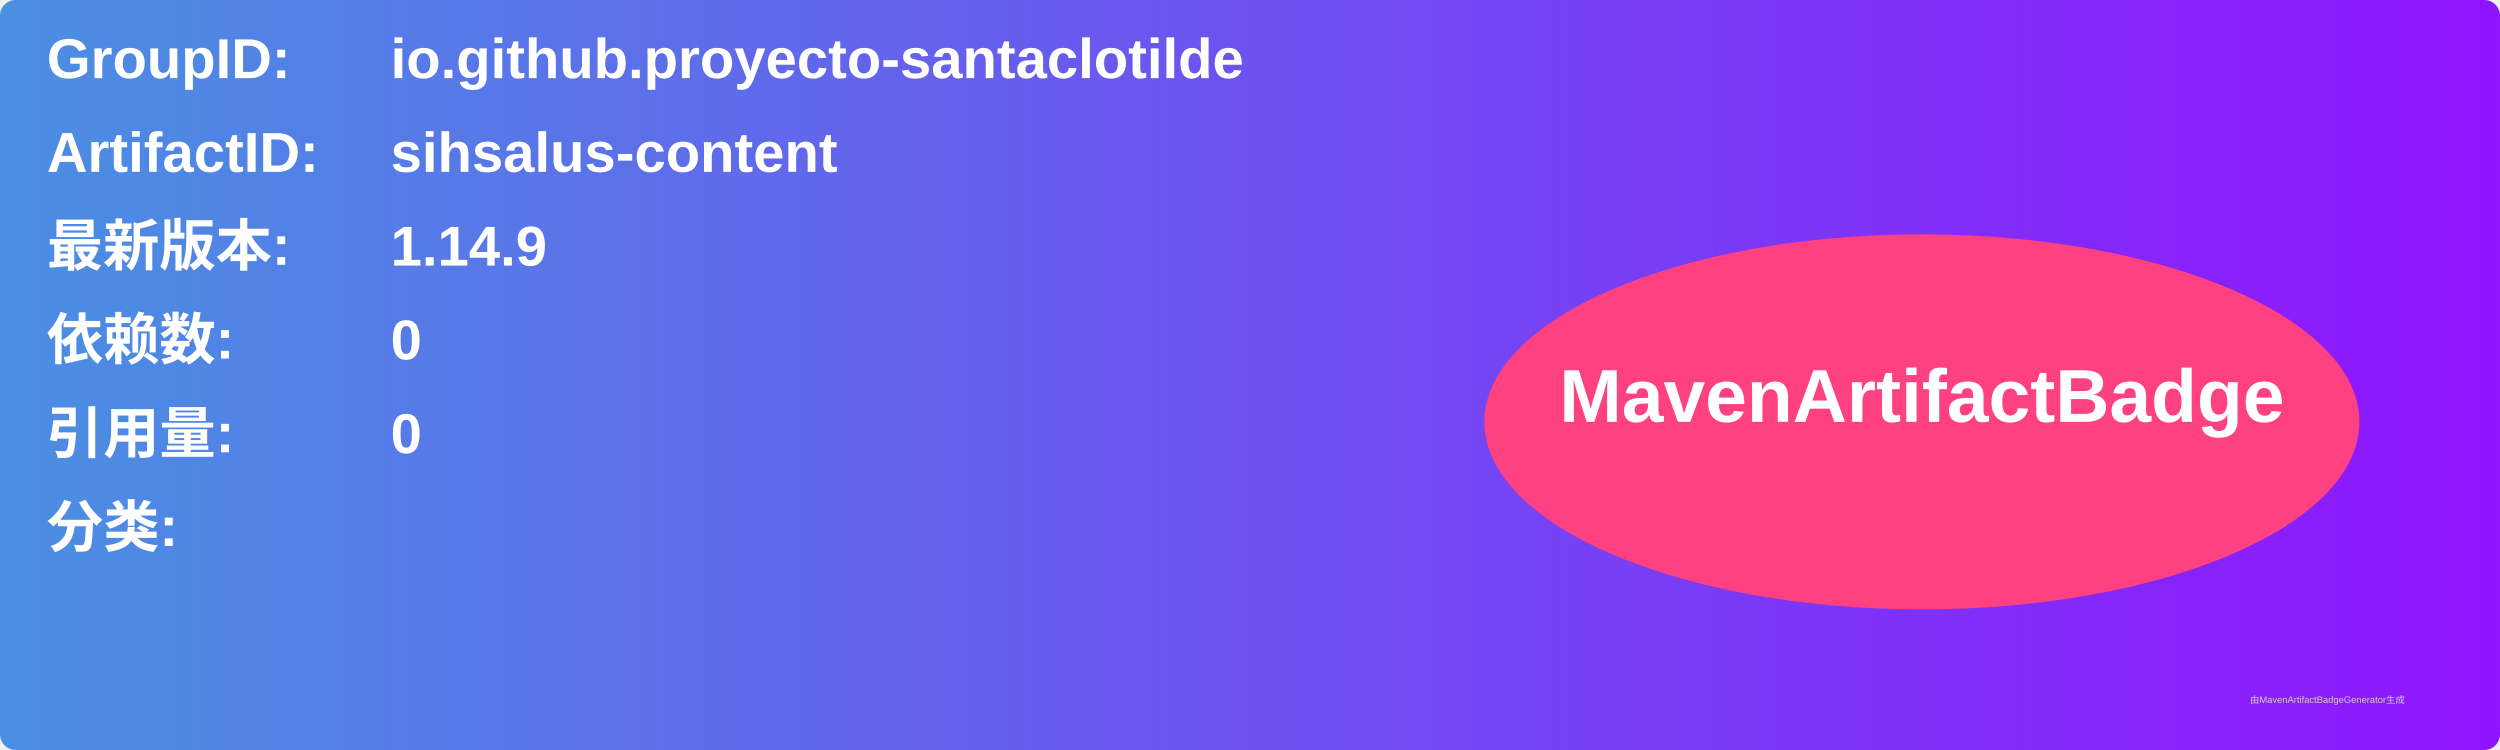
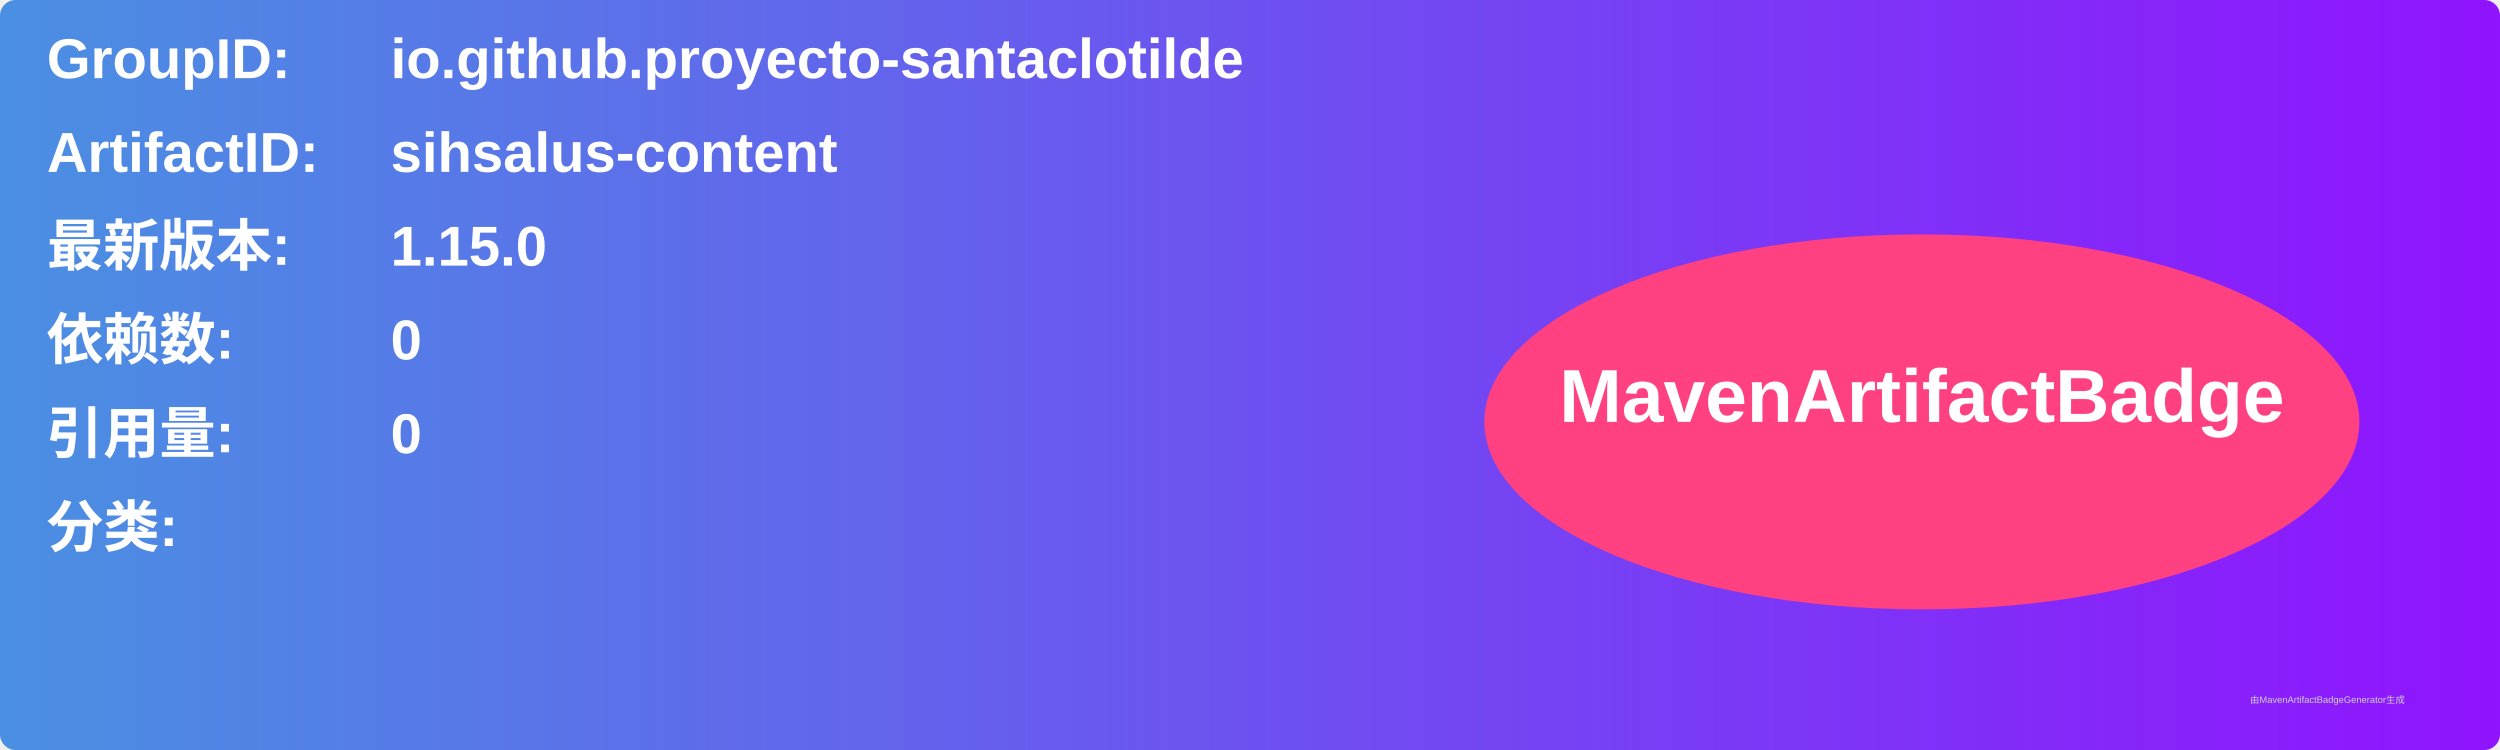
<svg xmlns="http://www.w3.org/2000/svg" width="800" height="240" viewBox="0 0 800 240">
  <linearGradient id="grad" x1="0%" y1="0%" x2="100%" y2="0%">
    <stop offset="0%" stop-color="#4a90e2" />
    <stop offset="100%" stop-color="#9013fe" />
  </linearGradient>
  <rect width="100%" height="100%" rx="5" ry="5" fill="url(#grad)" />
  <g transform="translate(15, 15)">
    <text x="0" y="10" font-family="Arial" font-size="18" fill="white" font-weight="bold" width="260">GroupID:</text>
    <text x="110" y="10" font-family="Arial" font-size="18" fill="white" font-weight="bold" width="460">io.github.proyecto-santaclotilde</text>
    <text x="0" y="40" font-family="Arial" font-size="18" fill="white" font-weight="bold" width="260">ArtifactID:</text>
    <text x="110" y="40" font-family="Arial" font-size="18" fill="white" font-weight="bold" width="460">sihsalus-content</text>
    <text x="0" y="70" font-family="Arial" font-size="18" fill="white" font-weight="bold">最新版本:</text>
    <text x="110" y="70" font-family="Arial" font-size="18" fill="white" font-weight="bold">
-       <tspan font-weight="bold">1.14.9</tspan>
+       <tspan font-weight="bold">1.15.0</tspan>
    </text>
    <text x="0" y="100" font-family="Arial" font-size="18" fill="white" font-weight="bold">依赖数: </text>
    <text x="110" y="100" font-family="Arial" font-size="18" fill="white">
      <tspan font-weight="bold">0</tspan>
    </text>
    <text x="0" y="130" font-family="Arial" font-size="18" fill="white" font-weight="bold">引用量: </text>
    <text x="110" y="130" font-family="Arial" font-size="18" fill="white">
      <tspan font-weight="bold">0</tspan>
    </text>
    <text x="0" y="160" font-family="Arial" font-size="18" fill="white" font-weight="bold">分类:</text>
    <text x="10" y="190" font-family="Arial" font-size="10" fill="white">
      <tspan font-weight="bold" />
    </text>
    <ellipse cx="600" cy="120" rx="140" ry="60" fill="#ff4081" />
    <text x="600" y="120" text-anchor="middle" font-family="Arial" font-size="24" fill="white" font-weight="bold">MavenArtifactBadge</text>
  </g>
  <text x="720" y="225" font-family="Arial" font-size="3" fill="#d0d0d0">由MavenArtifactBadgeGenerator生成</text>
</svg>
